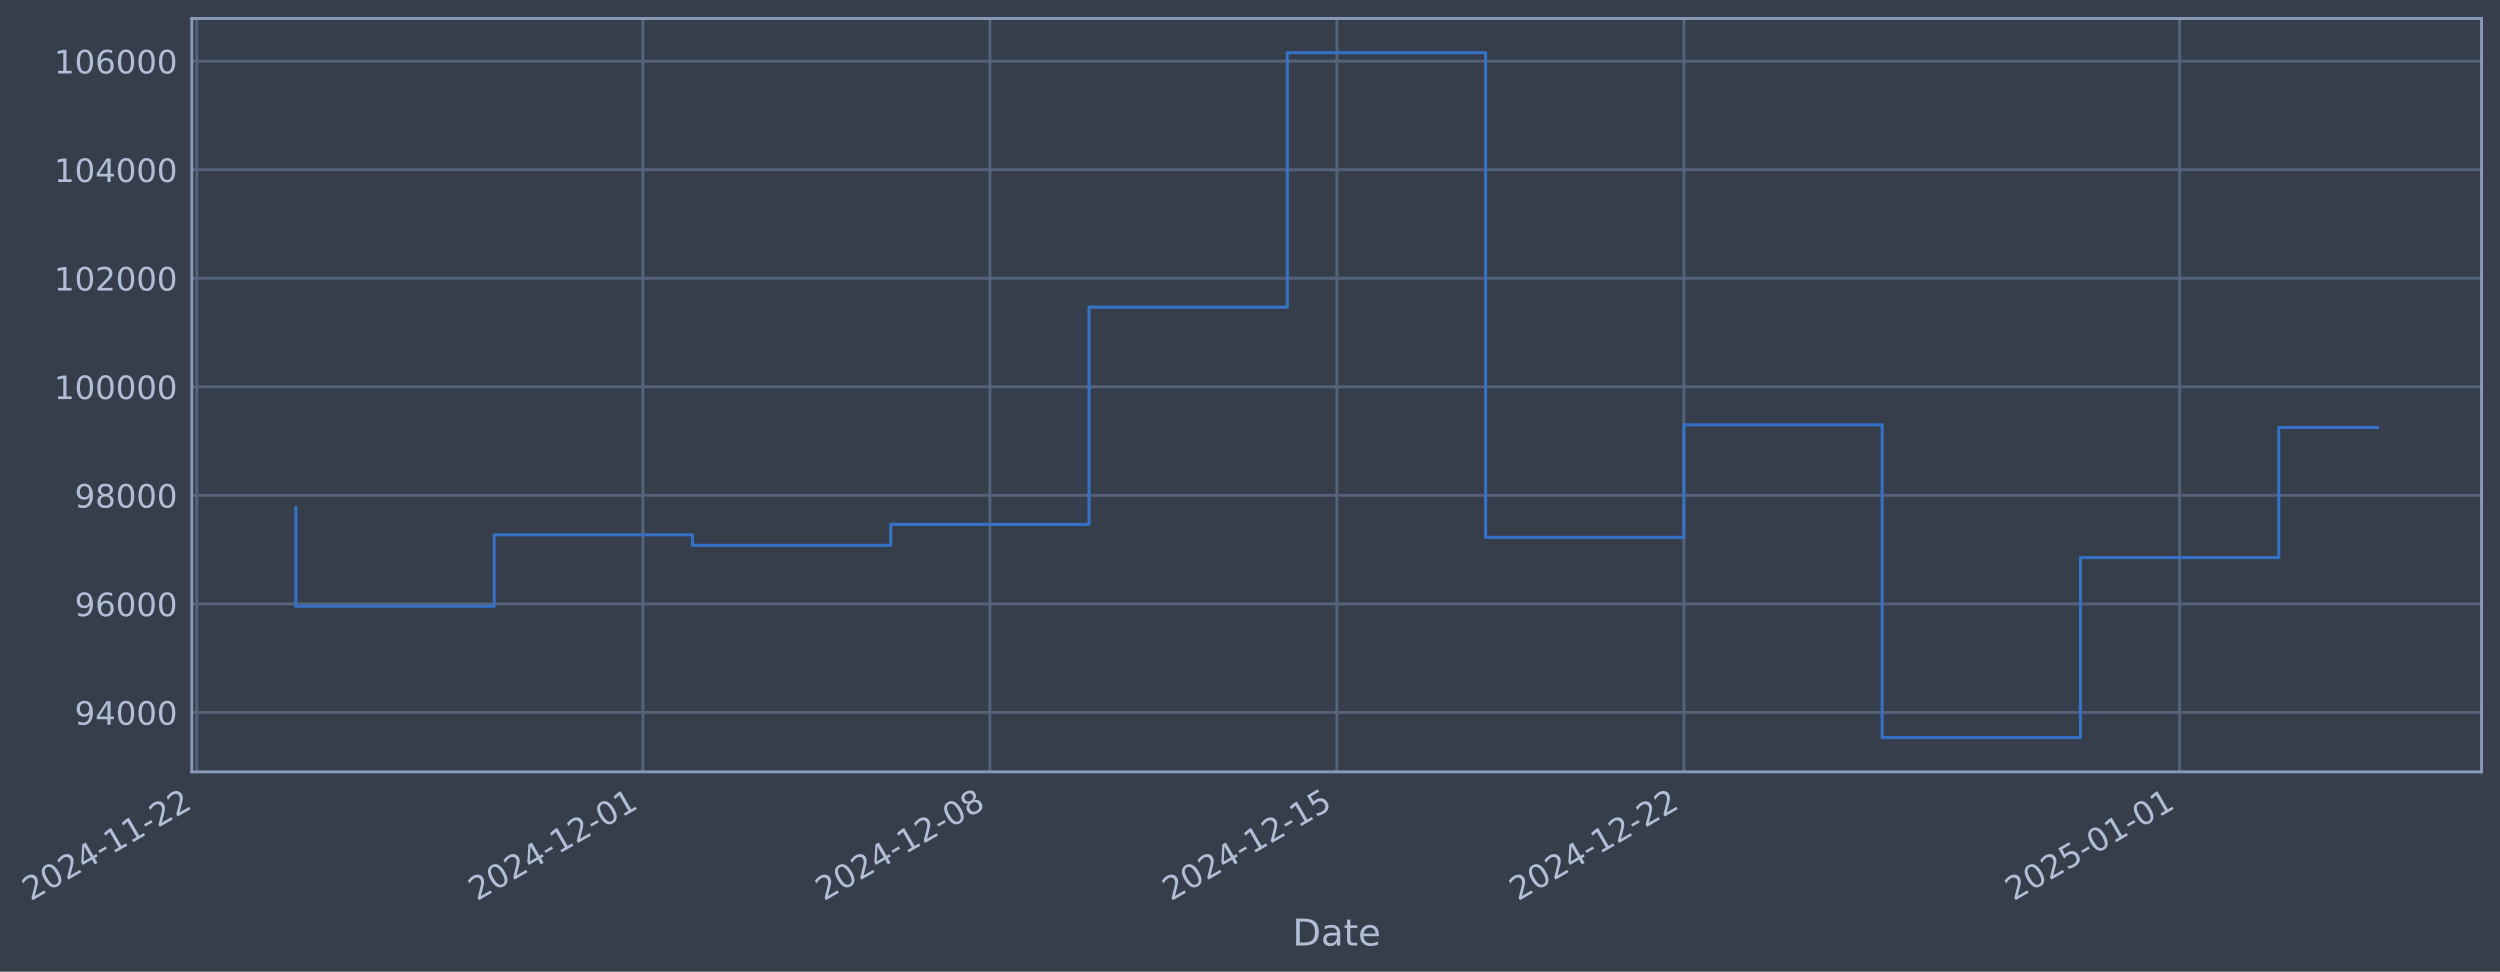
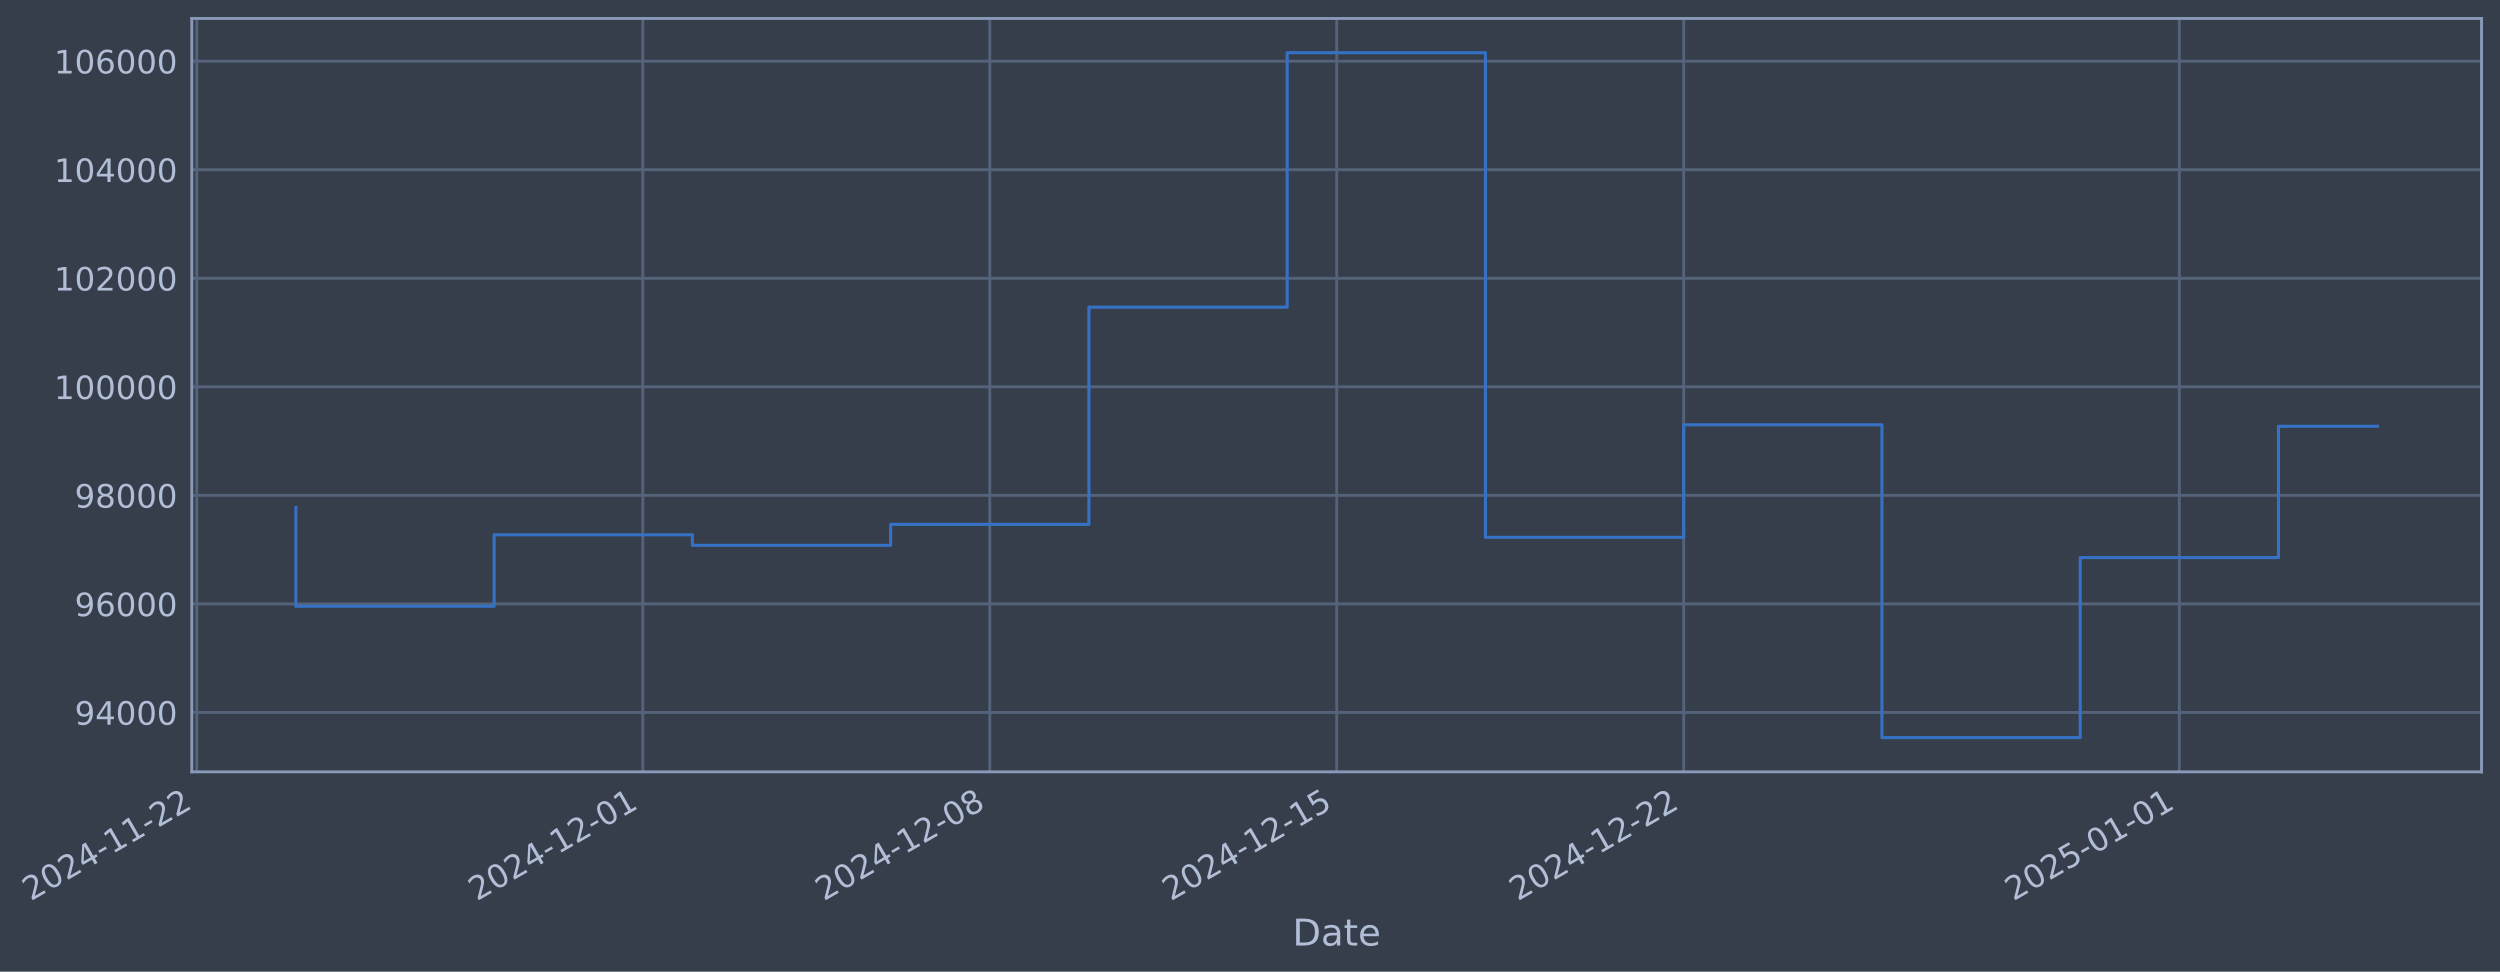
- <svg xmlns="http://www.w3.org/2000/svg" xmlns:xlink="http://www.w3.org/1999/xlink" width="974.788pt" height="378.87pt" viewBox="0 0 974.788 378.87" version="1.1">
+ <svg xmlns="http://www.w3.org/2000/svg" xmlns:xlink="http://www.w3.org/1999/xlink" width="974.783pt" height="378.87pt" viewBox="0 0 974.783 378.87" version="1.1">
  <defs>
    <style type="text/css">*{stroke-linejoin: round; stroke-linecap: butt}</style>
  </defs>
  <g id="figure_1">
    <g id="patch_1">
-       <path d="M 0 378.87  L 974.788 378.87  L 974.788 0  L 0 0  z " style="fill: #373e4b" />
+       <path d="M 0 378.87  L 974.783 378.87  L 974.783 0  L 0 0  z " style="fill: #373e4b" />
    </g>
    <g id="axes_1">
      <g id="patch_2">
-         <path d="M 74.788 300.96  L 967.588 300.96  L 967.588 7.2  L 74.788 7.2  z " style="fill: #373e4b" />
+         <path d="M 74.783 300.96  L 967.583 300.96  L 967.583 7.2  L 74.783 7.2  z " style="fill: #373e4b" />
      </g>
      <g id="matplotlib.axis_1">
        <g id="xtick_1">
          <g id="line2d_1">
-             <path d="M 76.713 300.96  L 76.713 7.2  " clip-path="url(#pfd4b64d2a5)" style="fill: none; stroke: #546379; stroke-width: 1.12; stroke-linecap: square" />
+             <path d="M 76.713 300.96  L 76.713 7.2  " clip-path="url(#p471dee0fec)" style="fill: none; stroke: #546379; stroke-width: 1.12; stroke-linecap: square" />
          </g>
          <g id="line2d_2" />
          <g id="text_1">
            <g style="fill: #b1bed6" transform="translate(11.98702 351.4642) rotate(-30) scale(0.126 -0.126)">
              <defs>
                <path id="DejaVuSans-32" d="M 1228 531  L 3431 531  L 3431 0  L 469 0  L 469 531  Q 828 903 1448 1529  Q 2069 2156 2228 2338  Q 2531 2678 2651 2914  Q 2772 3150 2772 3378  Q 2772 3750 2511 3984  Q 2250 4219 1831 4219  Q 1534 4219 1204 4116  Q 875 4013 500 3803  L 500 4441  Q 881 4594 1212 4672  Q 1544 4750 1819 4750  Q 2544 4750 2975 4387  Q 3406 4025 3406 3419  Q 3406 3131 3298 2873  Q 3191 2616 2906 2266  Q 2828 2175 2409 1742  Q 1991 1309 1228 531  z " transform="scale(0.015625)" />
                <path id="DejaVuSans-30" d="M 2034 4250  Q 1547 4250 1301 3770  Q 1056 3291 1056 2328  Q 1056 1369 1301 889  Q 1547 409 2034 409  Q 2525 409 2770 889  Q 3016 1369 3016 2328  Q 3016 3291 2770 3770  Q 2525 4250 2034 4250  z M 2034 4750  Q 2819 4750 3233 4129  Q 3647 3509 3647 2328  Q 3647 1150 3233 529  Q 2819 -91 2034 -91  Q 1250 -91 836 529  Q 422 1150 422 2328  Q 422 3509 836 4129  Q 1250 4750 2034 4750  z " transform="scale(0.015625)" />
                <path id="DejaVuSans-34" d="M 2419 4116  L 825 1625  L 2419 1625  L 2419 4116  z M 2253 4666  L 3047 4666  L 3047 1625  L 3713 1625  L 3713 1100  L 3047 1100  L 3047 0  L 2419 0  L 2419 1100  L 313 1100  L 313 1709  L 2253 4666  z " transform="scale(0.015625)" />
                <path id="DejaVuSans-2d" d="M 313 2009  L 1997 2009  L 1997 1497  L 313 1497  L 313 2009  z " transform="scale(0.015625)" />
                <path id="DejaVuSans-31" d="M 794 531  L 1825 531  L 1825 4091  L 703 3866  L 703 4441  L 1819 4666  L 2450 4666  L 2450 531  L 3481 531  L 3481 0  L 794 0  L 794 531  z " transform="scale(0.015625)" />
              </defs>
              <use xlink:href="#DejaVuSans-32" />
              <use xlink:href="#DejaVuSans-30" transform="translate(63.62305 0)" />
              <use xlink:href="#DejaVuSans-32" transform="translate(127.2461 0)" />
              <use xlink:href="#DejaVuSans-34" transform="translate(190.8691 0)" />
              <use xlink:href="#DejaVuSans-2d" transform="translate(254.4922 0)" />
              <use xlink:href="#DejaVuSans-31" transform="translate(290.5762 0)" />
              <use xlink:href="#DejaVuSans-31" transform="translate(354.1992 0)" />
              <use xlink:href="#DejaVuSans-2d" transform="translate(417.8223 0)" />
              <use xlink:href="#DejaVuSans-32" transform="translate(453.9062 0)" />
              <use xlink:href="#DejaVuSans-32" transform="translate(517.5293 0)" />
            </g>
          </g>
        </g>
        <g id="xtick_2">
          <g id="line2d_3">
-             <path d="M 250.67 300.96  L 250.67 7.2  " clip-path="url(#pfd4b64d2a5)" style="fill: none; stroke: #546379; stroke-width: 1.12; stroke-linecap: square" />
+             <path d="M 250.647 300.96  L 250.647 7.2  " clip-path="url(#p471dee0fec)" style="fill: none; stroke: #546379; stroke-width: 1.12; stroke-linecap: square" />
          </g>
          <g id="line2d_4" />
          <g id="text_2">
-             <g style="fill: #b1bed6" transform="translate(185.9445 351.4642) rotate(-30) scale(0.126 -0.126)">
+             <g style="fill: #b1bed6" transform="translate(185.9218 351.4642) rotate(-30) scale(0.126 -0.126)">
              <use xlink:href="#DejaVuSans-32" />
              <use xlink:href="#DejaVuSans-30" transform="translate(63.62305 0)" />
              <use xlink:href="#DejaVuSans-32" transform="translate(127.2461 0)" />
              <use xlink:href="#DejaVuSans-34" transform="translate(190.8691 0)" />
              <use xlink:href="#DejaVuSans-2d" transform="translate(254.4922 0)" />
              <use xlink:href="#DejaVuSans-31" transform="translate(290.5762 0)" />
              <use xlink:href="#DejaVuSans-32" transform="translate(354.1992 0)" />
              <use xlink:href="#DejaVuSans-2d" transform="translate(417.8223 0)" />
              <use xlink:href="#DejaVuSans-30" transform="translate(453.9062 0)" />
              <use xlink:href="#DejaVuSans-31" transform="translate(517.5293 0)" />
            </g>
          </g>
        </g>
        <g id="xtick_3">
          <g id="line2d_5">
-             <path d="M 385.97 300.96  L 385.97 7.2  " clip-path="url(#pfd4b64d2a5)" style="fill: none; stroke: #546379; stroke-width: 1.12; stroke-linecap: square" />
+             <path d="M 385.93 300.96  L 385.93 7.2  " clip-path="url(#p471dee0fec)" style="fill: none; stroke: #546379; stroke-width: 1.12; stroke-linecap: square" />
          </g>
          <g id="line2d_6" />
          <g id="text_3">
-             <g style="fill: #b1bed6" transform="translate(321.2448 351.4642) rotate(-30) scale(0.126 -0.126)">
+             <g style="fill: #b1bed6" transform="translate(321.2045 351.4642) rotate(-30) scale(0.126 -0.126)">
              <defs>
                <path id="DejaVuSans-38" d="M 2034 2216  Q 1584 2216 1326 1975  Q 1069 1734 1069 1313  Q 1069 891 1326 650  Q 1584 409 2034 409  Q 2484 409 2743 651  Q 3003 894 3003 1313  Q 3003 1734 2745 1975  Q 2488 2216 2034 2216  z M 1403 2484  Q 997 2584 770 2862  Q 544 3141 544 3541  Q 544 4100 942 4425  Q 1341 4750 2034 4750  Q 2731 4750 3128 4425  Q 3525 4100 3525 3541  Q 3525 3141 3298 2862  Q 3072 2584 2669 2484  Q 3125 2378 3379 2068  Q 3634 1759 3634 1313  Q 3634 634 3220 271  Q 2806 -91 2034 -91  Q 1263 -91 848 271  Q 434 634 434 1313  Q 434 1759 690 2068  Q 947 2378 1403 2484  z M 1172 3481  Q 1172 3119 1398 2916  Q 1625 2713 2034 2713  Q 2441 2713 2670 2916  Q 2900 3119 2900 3481  Q 2900 3844 2670 4047  Q 2441 4250 2034 4250  Q 1625 4250 1398 4047  Q 1172 3844 1172 3481  z " transform="scale(0.015625)" />
              </defs>
              <use xlink:href="#DejaVuSans-32" />
              <use xlink:href="#DejaVuSans-30" transform="translate(63.62305 0)" />
              <use xlink:href="#DejaVuSans-32" transform="translate(127.2461 0)" />
              <use xlink:href="#DejaVuSans-34" transform="translate(190.8691 0)" />
              <use xlink:href="#DejaVuSans-2d" transform="translate(254.4922 0)" />
              <use xlink:href="#DejaVuSans-31" transform="translate(290.5762 0)" />
              <use xlink:href="#DejaVuSans-32" transform="translate(354.1992 0)" />
              <use xlink:href="#DejaVuSans-2d" transform="translate(417.8223 0)" />
              <use xlink:href="#DejaVuSans-30" transform="translate(453.9062 0)" />
              <use xlink:href="#DejaVuSans-38" transform="translate(517.5293 0)" />
            </g>
          </g>
        </g>
        <g id="xtick_4">
          <g id="line2d_7">
-             <path d="M 521.271 300.96  L 521.271 7.2  " clip-path="url(#pfd4b64d2a5)" style="fill: none; stroke: #546379; stroke-width: 1.12; stroke-linecap: square" />
+             <path d="M 521.213 300.96  L 521.213 7.2  " clip-path="url(#p471dee0fec)" style="fill: none; stroke: #546379; stroke-width: 1.12; stroke-linecap: square" />
          </g>
          <g id="line2d_8" />
          <g id="text_4">
-             <g style="fill: #b1bed6" transform="translate(456.5451 351.4642) rotate(-30) scale(0.126 -0.126)">
+             <g style="fill: #b1bed6" transform="translate(456.4871 351.4642) rotate(-30) scale(0.126 -0.126)">
              <defs>
                <path id="DejaVuSans-35" d="M 691 4666  L 3169 4666  L 3169 4134  L 1269 4134  L 1269 2991  Q 1406 3038 1543 3061  Q 1681 3084 1819 3084  Q 2600 3084 3056 2656  Q 3513 2228 3513 1497  Q 3513 744 3044 326  Q 2575 -91 1722 -91  Q 1428 -91 1123 -41  Q 819 9 494 109  L 494 744  Q 775 591 1075 516  Q 1375 441 1709 441  Q 2250 441 2565 725  Q 2881 1009 2881 1497  Q 2881 1984 2565 2268  Q 2250 2553 1709 2553  Q 1456 2553 1204 2497  Q 953 2441 691 2322  L 691 4666  z " transform="scale(0.015625)" />
              </defs>
              <use xlink:href="#DejaVuSans-32" />
              <use xlink:href="#DejaVuSans-30" transform="translate(63.62305 0)" />
              <use xlink:href="#DejaVuSans-32" transform="translate(127.2461 0)" />
              <use xlink:href="#DejaVuSans-34" transform="translate(190.8691 0)" />
              <use xlink:href="#DejaVuSans-2d" transform="translate(254.4922 0)" />
              <use xlink:href="#DejaVuSans-31" transform="translate(290.5762 0)" />
              <use xlink:href="#DejaVuSans-32" transform="translate(354.1992 0)" />
              <use xlink:href="#DejaVuSans-2d" transform="translate(417.8223 0)" />
              <use xlink:href="#DejaVuSans-31" transform="translate(453.9062 0)" />
              <use xlink:href="#DejaVuSans-35" transform="translate(517.5293 0)" />
            </g>
          </g>
        </g>
        <g id="xtick_5">
          <g id="line2d_9">
-             <path d="M 656.571 300.96  L 656.571 7.2  " clip-path="url(#pfd4b64d2a5)" style="fill: none; stroke: #546379; stroke-width: 1.12; stroke-linecap: square" />
+             <path d="M 656.495 300.96  L 656.495 7.2  " clip-path="url(#p471dee0fec)" style="fill: none; stroke: #546379; stroke-width: 1.12; stroke-linecap: square" />
          </g>
          <g id="line2d_10" />
          <g id="text_5">
-             <g style="fill: #b1bed6" transform="translate(591.8454 351.4642) rotate(-30) scale(0.126 -0.126)">
+             <g style="fill: #b1bed6" transform="translate(591.7698 351.4642) rotate(-30) scale(0.126 -0.126)">
              <use xlink:href="#DejaVuSans-32" />
              <use xlink:href="#DejaVuSans-30" transform="translate(63.62305 0)" />
              <use xlink:href="#DejaVuSans-32" transform="translate(127.2461 0)" />
              <use xlink:href="#DejaVuSans-34" transform="translate(190.8691 0)" />
              <use xlink:href="#DejaVuSans-2d" transform="translate(254.4922 0)" />
              <use xlink:href="#DejaVuSans-31" transform="translate(290.5762 0)" />
              <use xlink:href="#DejaVuSans-32" transform="translate(354.1992 0)" />
              <use xlink:href="#DejaVuSans-2d" transform="translate(417.8223 0)" />
              <use xlink:href="#DejaVuSans-32" transform="translate(453.9062 0)" />
              <use xlink:href="#DejaVuSans-32" transform="translate(517.5293 0)" />
            </g>
          </g>
        </g>
        <g id="xtick_6">
          <g id="line2d_11">
-             <path d="M 849.857 300.96  L 849.857 7.2  " clip-path="url(#pfd4b64d2a5)" style="fill: none; stroke: #546379; stroke-width: 1.12; stroke-linecap: square" />
+             <path d="M 849.756 300.96  L 849.756 7.2  " clip-path="url(#p471dee0fec)" style="fill: none; stroke: #546379; stroke-width: 1.12; stroke-linecap: square" />
          </g>
          <g id="line2d_12" />
          <g id="text_6">
-             <g style="fill: #b1bed6" transform="translate(785.1315 351.4642) rotate(-30) scale(0.126 -0.126)">
+             <g style="fill: #b1bed6" transform="translate(785.0307 351.4642) rotate(-30) scale(0.126 -0.126)">
              <use xlink:href="#DejaVuSans-32" />
              <use xlink:href="#DejaVuSans-30" transform="translate(63.62305 0)" />
              <use xlink:href="#DejaVuSans-32" transform="translate(127.2461 0)" />
              <use xlink:href="#DejaVuSans-35" transform="translate(190.8691 0)" />
              <use xlink:href="#DejaVuSans-2d" transform="translate(254.4922 0)" />
              <use xlink:href="#DejaVuSans-30" transform="translate(290.5762 0)" />
              <use xlink:href="#DejaVuSans-31" transform="translate(354.1992 0)" />
              <use xlink:href="#DejaVuSans-2d" transform="translate(417.8223 0)" />
              <use xlink:href="#DejaVuSans-30" transform="translate(453.9062 0)" />
              <use xlink:href="#DejaVuSans-31" transform="translate(517.5293 0)" />
            </g>
          </g>
        </g>
        <g id="text_7">
-           <g style="fill: #b1bed6" transform="translate(503.9788 368.6753) scale(0.144 -0.144)">
+           <g style="fill: #b1bed6" transform="translate(503.9738 368.6753) scale(0.144 -0.144)">
            <defs>
              <path id="DejaVuSans-44" d="M 1259 4147  L 1259 519  L 2022 519  Q 2988 519 3436 956  Q 3884 1394 3884 2338  Q 3884 3275 3436 3711  Q 2988 4147 2022 4147  L 1259 4147  z M 628 4666  L 1925 4666  Q 3281 4666 3915 4102  Q 4550 3538 4550 2338  Q 4550 1131 3912 565  Q 3275 0 1925 0  L 628 0  L 628 4666  z " transform="scale(0.015625)" />
              <path id="DejaVuSans-61" d="M 2194 1759  Q 1497 1759 1228 1600  Q 959 1441 959 1056  Q 959 750 1161 570  Q 1363 391 1709 391  Q 2188 391 2477 730  Q 2766 1069 2766 1631  L 2766 1759  L 2194 1759  z M 3341 1997  L 3341 0  L 2766 0  L 2766 531  Q 2569 213 2275 61  Q 1981 -91 1556 -91  Q 1019 -91 701 211  Q 384 513 384 1019  Q 384 1609 779 1909  Q 1175 2209 1959 2209  L 2766 2209  L 2766 2266  Q 2766 2663 2505 2880  Q 2244 3097 1772 3097  Q 1472 3097 1187 3025  Q 903 2953 641 2809  L 641 3341  Q 956 3463 1253 3523  Q 1550 3584 1831 3584  Q 2591 3584 2966 3190  Q 3341 2797 3341 1997  z " transform="scale(0.015625)" />
              <path id="DejaVuSans-74" d="M 1172 4494  L 1172 3500  L 2356 3500  L 2356 3053  L 1172 3053  L 1172 1153  Q 1172 725 1289 603  Q 1406 481 1766 481  L 2356 481  L 2356 0  L 1766 0  Q 1100 0 847 248  Q 594 497 594 1153  L 594 3053  L 172 3053  L 172 3500  L 594 3500  L 594 4494  L 1172 4494  z " transform="scale(0.015625)" />
              <path id="DejaVuSans-65" d="M 3597 1894  L 3597 1613  L 953 1613  Q 991 1019 1311 708  Q 1631 397 2203 397  Q 2534 397 2845 478  Q 3156 559 3463 722  L 3463 178  Q 3153 47 2828 -22  Q 2503 -91 2169 -91  Q 1331 -91 842 396  Q 353 884 353 1716  Q 353 2575 817 3079  Q 1281 3584 2069 3584  Q 2775 3584 3186 3129  Q 3597 2675 3597 1894  z M 3022 2063  Q 3016 2534 2758 2815  Q 2500 3097 2075 3097  Q 1594 3097 1305 2825  Q 1016 2553 972 2059  L 3022 2063  z " transform="scale(0.015625)" />
            </defs>
            <use xlink:href="#DejaVuSans-44" />
            <use xlink:href="#DejaVuSans-61" transform="translate(77.00195 0)" />
            <use xlink:href="#DejaVuSans-74" transform="translate(138.2812 0)" />
            <use xlink:href="#DejaVuSans-65" transform="translate(177.4902 0)" />
          </g>
        </g>
      </g>
      <g id="matplotlib.axis_2">
        <g id="ytick_1">
          <g id="line2d_13">
-             <path d="M 74.788 277.797  L 967.588 277.797  " clip-path="url(#pfd4b64d2a5)" style="fill: none; stroke: #546379; stroke-width: 1.12; stroke-linecap: square" />
+             <path d="M 74.783 277.797  L 967.583 277.797  " clip-path="url(#p471dee0fec)" style="fill: none; stroke: #546379; stroke-width: 1.12; stroke-linecap: square" />
          </g>
          <g id="line2d_14" />
          <g id="text_8">
-             <g style="fill: #b1bed6" transform="translate(29.10418 282.5841) scale(0.126 -0.126)">
+             <g style="fill: #b1bed6" transform="translate(29.09914 282.5841) scale(0.126 -0.126)">
              <defs>
                <path id="DejaVuSans-39" d="M 703 97  L 703 672  Q 941 559 1184 500  Q 1428 441 1663 441  Q 2288 441 2617 861  Q 2947 1281 2994 2138  Q 2813 1869 2534 1725  Q 2256 1581 1919 1581  Q 1219 1581 811 2004  Q 403 2428 403 3163  Q 403 3881 828 4315  Q 1253 4750 1959 4750  Q 2769 4750 3195 4129  Q 3622 3509 3622 2328  Q 3622 1225 3098 567  Q 2575 -91 1691 -91  Q 1453 -91 1209 -44  Q 966 3 703 97  z M 1959 2075  Q 2384 2075 2632 2365  Q 2881 2656 2881 3163  Q 2881 3666 2632 3958  Q 2384 4250 1959 4250  Q 1534 4250 1286 3958  Q 1038 3666 1038 3163  Q 1038 2656 1286 2365  Q 1534 2075 1959 2075  z " transform="scale(0.015625)" />
              </defs>
              <use xlink:href="#DejaVuSans-39" />
              <use xlink:href="#DejaVuSans-34" transform="translate(63.62305 0)" />
              <use xlink:href="#DejaVuSans-30" transform="translate(127.2461 0)" />
              <use xlink:href="#DejaVuSans-30" transform="translate(190.8691 0)" />
              <use xlink:href="#DejaVuSans-30" transform="translate(254.4922 0)" />
            </g>
          </g>
        </g>
        <g id="ytick_2">
          <g id="line2d_15">
-             <path d="M 74.788 235.473  L 967.588 235.473  " clip-path="url(#pfd4b64d2a5)" style="fill: none; stroke: #546379; stroke-width: 1.12; stroke-linecap: square" />
+             <path d="M 74.783 235.473  L 967.583 235.473  " clip-path="url(#p471dee0fec)" style="fill: none; stroke: #546379; stroke-width: 1.12; stroke-linecap: square" />
          </g>
          <g id="line2d_16" />
          <g id="text_9">
-             <g style="fill: #b1bed6" transform="translate(29.10418 240.2602) scale(0.126 -0.126)">
+             <g style="fill: #b1bed6" transform="translate(29.09914 240.2602) scale(0.126 -0.126)">
              <defs>
                <path id="DejaVuSans-36" d="M 2113 2584  Q 1688 2584 1439 2293  Q 1191 2003 1191 1497  Q 1191 994 1439 701  Q 1688 409 2113 409  Q 2538 409 2786 701  Q 3034 994 3034 1497  Q 3034 2003 2786 2293  Q 2538 2584 2113 2584  z M 3366 4563  L 3366 3988  Q 3128 4100 2886 4159  Q 2644 4219 2406 4219  Q 1781 4219 1451 3797  Q 1122 3375 1075 2522  Q 1259 2794 1537 2939  Q 1816 3084 2150 3084  Q 2853 3084 3261 2657  Q 3669 2231 3669 1497  Q 3669 778 3244 343  Q 2819 -91 2113 -91  Q 1303 -91 875 529  Q 447 1150 447 2328  Q 447 3434 972 4092  Q 1497 4750 2381 4750  Q 2619 4750 2861 4703  Q 3103 4656 3366 4563  z " transform="scale(0.015625)" />
              </defs>
              <use xlink:href="#DejaVuSans-39" />
              <use xlink:href="#DejaVuSans-36" transform="translate(63.62305 0)" />
              <use xlink:href="#DejaVuSans-30" transform="translate(127.2461 0)" />
              <use xlink:href="#DejaVuSans-30" transform="translate(190.8691 0)" />
              <use xlink:href="#DejaVuSans-30" transform="translate(254.4922 0)" />
            </g>
          </g>
        </g>
        <g id="ytick_3">
          <g id="line2d_17">
-             <path d="M 74.788 193.149  L 967.588 193.149  " clip-path="url(#pfd4b64d2a5)" style="fill: none; stroke: #546379; stroke-width: 1.12; stroke-linecap: square" />
+             <path d="M 74.783 193.149  L 967.583 193.149  " clip-path="url(#p471dee0fec)" style="fill: none; stroke: #546379; stroke-width: 1.12; stroke-linecap: square" />
          </g>
          <g id="line2d_18" />
          <g id="text_10">
-             <g style="fill: #b1bed6" transform="translate(29.10418 197.9364) scale(0.126 -0.126)">
+             <g style="fill: #b1bed6" transform="translate(29.09914 197.9364) scale(0.126 -0.126)">
              <use xlink:href="#DejaVuSans-39" />
              <use xlink:href="#DejaVuSans-38" transform="translate(63.62305 0)" />
              <use xlink:href="#DejaVuSans-30" transform="translate(127.2461 0)" />
              <use xlink:href="#DejaVuSans-30" transform="translate(190.8691 0)" />
              <use xlink:href="#DejaVuSans-30" transform="translate(254.4922 0)" />
            </g>
          </g>
        </g>
        <g id="ytick_4">
          <g id="line2d_19">
-             <path d="M 74.788 150.826  L 967.588 150.826  " clip-path="url(#pfd4b64d2a5)" style="fill: none; stroke: #546379; stroke-width: 1.12; stroke-linecap: square" />
+             <path d="M 74.783 150.826  L 967.583 150.826  " clip-path="url(#p471dee0fec)" style="fill: none; stroke: #546379; stroke-width: 1.12; stroke-linecap: square" />
          </g>
          <g id="line2d_20" />
          <g id="text_11">
-             <g style="fill: #b1bed6" transform="translate(21.08743 155.6126) scale(0.126 -0.126)">
+             <g style="fill: #b1bed6" transform="translate(21.08239 155.6126) scale(0.126 -0.126)">
              <use xlink:href="#DejaVuSans-31" />
              <use xlink:href="#DejaVuSans-30" transform="translate(63.62305 0)" />
              <use xlink:href="#DejaVuSans-30" transform="translate(127.2461 0)" />
              <use xlink:href="#DejaVuSans-30" transform="translate(190.8691 0)" />
              <use xlink:href="#DejaVuSans-30" transform="translate(254.4922 0)" />
              <use xlink:href="#DejaVuSans-30" transform="translate(318.1152 0)" />
            </g>
          </g>
        </g>
        <g id="ytick_5">
          <g id="line2d_21">
-             <path d="M 74.788 108.502  L 967.588 108.502  " clip-path="url(#pfd4b64d2a5)" style="fill: none; stroke: #546379; stroke-width: 1.12; stroke-linecap: square" />
+             <path d="M 74.783 108.502  L 967.583 108.502  " clip-path="url(#p471dee0fec)" style="fill: none; stroke: #546379; stroke-width: 1.12; stroke-linecap: square" />
          </g>
          <g id="line2d_22" />
          <g id="text_12">
-             <g style="fill: #b1bed6" transform="translate(21.08743 113.2888) scale(0.126 -0.126)">
+             <g style="fill: #b1bed6" transform="translate(21.08239 113.2888) scale(0.126 -0.126)">
              <use xlink:href="#DejaVuSans-31" />
              <use xlink:href="#DejaVuSans-30" transform="translate(63.62305 0)" />
              <use xlink:href="#DejaVuSans-32" transform="translate(127.2461 0)" />
              <use xlink:href="#DejaVuSans-30" transform="translate(190.8691 0)" />
              <use xlink:href="#DejaVuSans-30" transform="translate(254.4922 0)" />
              <use xlink:href="#DejaVuSans-30" transform="translate(318.1152 0)" />
            </g>
          </g>
        </g>
        <g id="ytick_6">
          <g id="line2d_23">
-             <path d="M 74.788 66.178  L 967.588 66.178  " clip-path="url(#pfd4b64d2a5)" style="fill: none; stroke: #546379; stroke-width: 1.12; stroke-linecap: square" />
+             <path d="M 74.783 66.178  L 967.583 66.178  " clip-path="url(#p471dee0fec)" style="fill: none; stroke: #546379; stroke-width: 1.12; stroke-linecap: square" />
          </g>
          <g id="line2d_24" />
          <g id="text_13">
-             <g style="fill: #b1bed6" transform="translate(21.08743 70.96502) scale(0.126 -0.126)">
+             <g style="fill: #b1bed6" transform="translate(21.08239 70.96502) scale(0.126 -0.126)">
              <use xlink:href="#DejaVuSans-31" />
              <use xlink:href="#DejaVuSans-30" transform="translate(63.62305 0)" />
              <use xlink:href="#DejaVuSans-34" transform="translate(127.2461 0)" />
              <use xlink:href="#DejaVuSans-30" transform="translate(190.8691 0)" />
              <use xlink:href="#DejaVuSans-30" transform="translate(254.4922 0)" />
              <use xlink:href="#DejaVuSans-30" transform="translate(318.1152 0)" />
            </g>
          </g>
        </g>
        <g id="ytick_7">
          <g id="line2d_25">
-             <path d="M 74.788 23.854  L 967.588 23.854  " clip-path="url(#pfd4b64d2a5)" style="fill: none; stroke: #546379; stroke-width: 1.12; stroke-linecap: square" />
+             <path d="M 74.783 23.854  L 967.583 23.854  " clip-path="url(#p471dee0fec)" style="fill: none; stroke: #546379; stroke-width: 1.12; stroke-linecap: square" />
          </g>
          <g id="line2d_26" />
          <g id="text_14">
-             <g style="fill: #b1bed6" transform="translate(21.08743 28.64121) scale(0.126 -0.126)">
+             <g style="fill: #b1bed6" transform="translate(21.08239 28.64121) scale(0.126 -0.126)">
              <use xlink:href="#DejaVuSans-31" />
              <use xlink:href="#DejaVuSans-30" transform="translate(63.62305 0)" />
              <use xlink:href="#DejaVuSans-36" transform="translate(127.2461 0)" />
              <use xlink:href="#DejaVuSans-30" transform="translate(190.8691 0)" />
              <use xlink:href="#DejaVuSans-30" transform="translate(254.4922 0)" />
              <use xlink:href="#DejaVuSans-30" transform="translate(318.1152 0)" />
            </g>
          </g>
        </g>
      </g>
      <g id="line2d_27">
-         <path d="M 115.37 197.87  L 115.37 236.383  L 192.684 236.383  L 192.684 208.521  L 269.999 208.521  L 269.999 212.628  L 347.313 212.628  L 347.313 204.459  L 424.628 204.459  L 424.628 119.77  L 501.942 119.77  L 501.942 20.553  L 579.256 20.553  L 579.256 209.517  L 656.571 209.517  L 656.571 165.636  L 733.885 165.636  L 733.885 287.607  L 811.2 287.607  L 811.2 217.409  L 888.514 217.409  L 888.514 166.673  L 927.006 166.673  " clip-path="url(#pfd4b64d2a5)" style="fill: none; stroke: #3572c6; stroke-width: 1.2; stroke-linecap: square" />
+         <path d="M 115.365 197.87  L 115.365 236.383  L 192.669 236.383  L 192.669 208.521  L 269.973 208.521  L 269.973 212.628  L 347.278 212.628  L 347.278 204.459  L 424.582 204.459  L 424.582 119.77  L 501.887 119.77  L 501.887 20.553  L 579.191 20.553  L 579.191 209.517  L 656.495 209.517  L 656.495 165.636  L 733.8 165.636  L 733.8 287.607  L 811.104 287.607  L 811.104 217.409  L 888.408 217.409  L 888.408 166.207  L 927.001 166.207  " clip-path="url(#p471dee0fec)" style="fill: none; stroke: #3572c6; stroke-width: 1.2; stroke-linecap: square" />
      </g>
      <g id="patch_3">
-         <path d="M 74.788 300.96  L 74.788 7.2  " style="fill: none; stroke: #899ab8; stroke-width: 1.12; stroke-linejoin: miter; stroke-linecap: square" />
+         <path d="M 74.783 300.96  L 74.783 7.2  " style="fill: none; stroke: #899ab8; stroke-width: 1.12; stroke-linejoin: miter; stroke-linecap: square" />
      </g>
      <g id="patch_4">
-         <path d="M 967.588 300.96  L 967.588 7.2  " style="fill: none; stroke: #899ab8; stroke-width: 1.12; stroke-linejoin: miter; stroke-linecap: square" />
+         <path d="M 967.583 300.96  L 967.583 7.2  " style="fill: none; stroke: #899ab8; stroke-width: 1.12; stroke-linejoin: miter; stroke-linecap: square" />
      </g>
      <g id="patch_5">
-         <path d="M 74.788 300.96  L 967.588 300.96  " style="fill: none; stroke: #899ab8; stroke-width: 1.12; stroke-linejoin: miter; stroke-linecap: square" />
+         <path d="M 74.783 300.96  L 967.583 300.96  " style="fill: none; stroke: #899ab8; stroke-width: 1.12; stroke-linejoin: miter; stroke-linecap: square" />
      </g>
      <g id="patch_6">
-         <path d="M 74.788 7.2  L 967.588 7.2  " style="fill: none; stroke: #899ab8; stroke-width: 1.12; stroke-linejoin: miter; stroke-linecap: square" />
+         <path d="M 74.783 7.2  L 967.583 7.2  " style="fill: none; stroke: #899ab8; stroke-width: 1.12; stroke-linejoin: miter; stroke-linecap: square" />
      </g>
    </g>
  </g>
  <defs>
-     <clipPath id="pfd4b64d2a5">
-       <rect x="74.788" y="7.2" width="892.8" height="293.76" />
+     <clipPath id="p471dee0fec">
+       <rect x="74.783" y="7.2" width="892.8" height="293.76" />
    </clipPath>
  </defs>
</svg>
